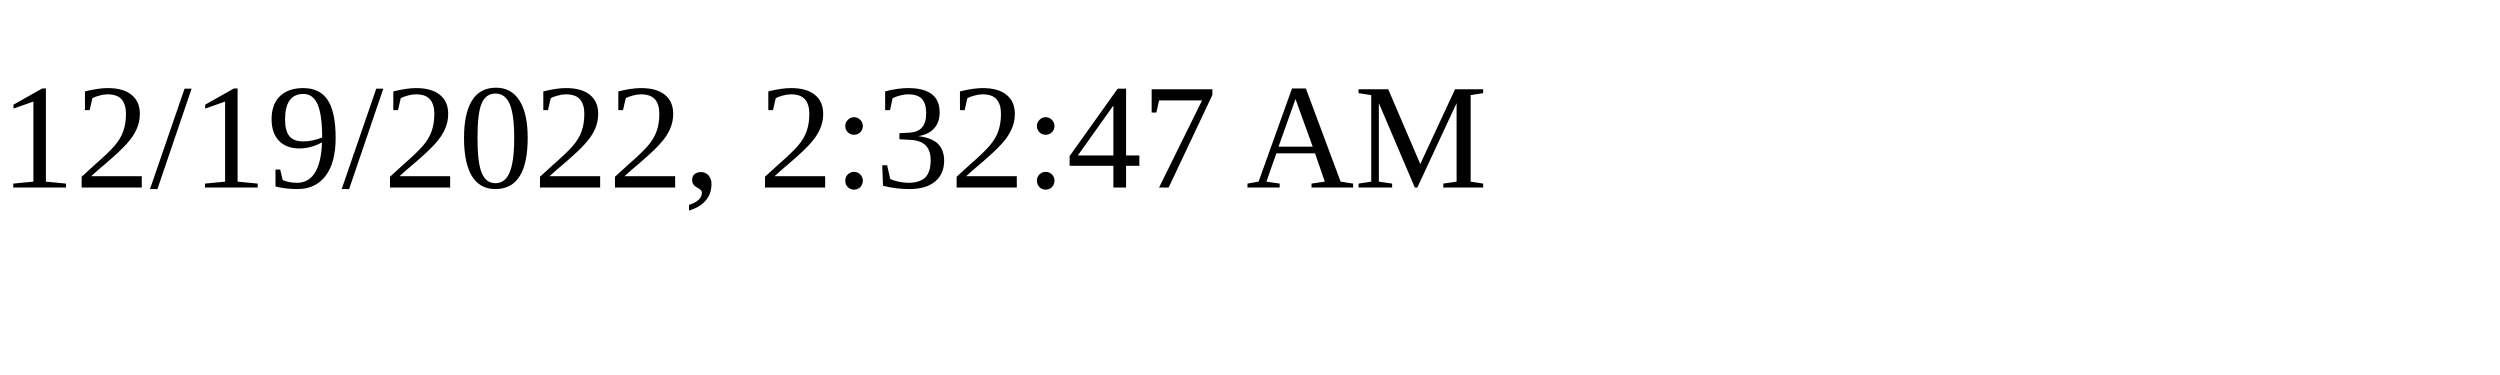
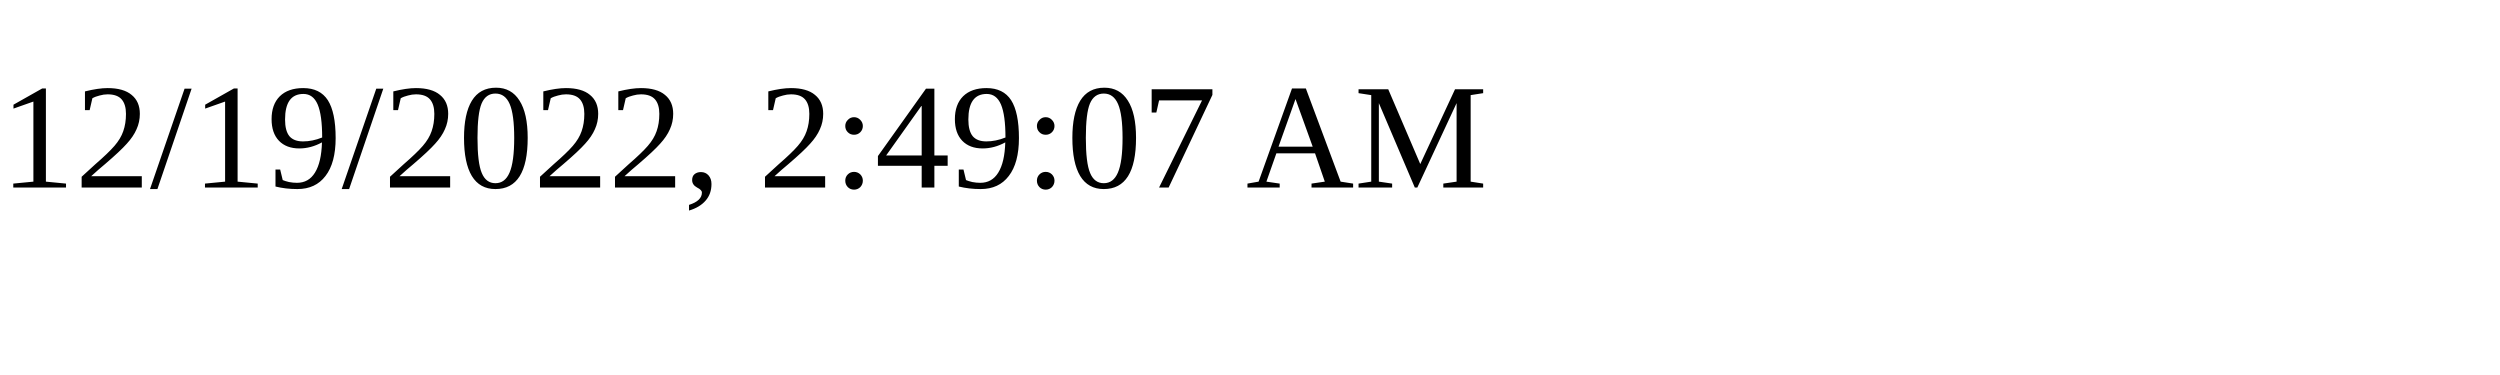
<svg xmlns="http://www.w3.org/2000/svg" height="30" width="200">
-   <text x="0" y="15">12/19/2022, 2:32:47 AM</text>
+   <text x="0" y="15">12/19/2022, 2:49:07 AM</text>
</svg>
